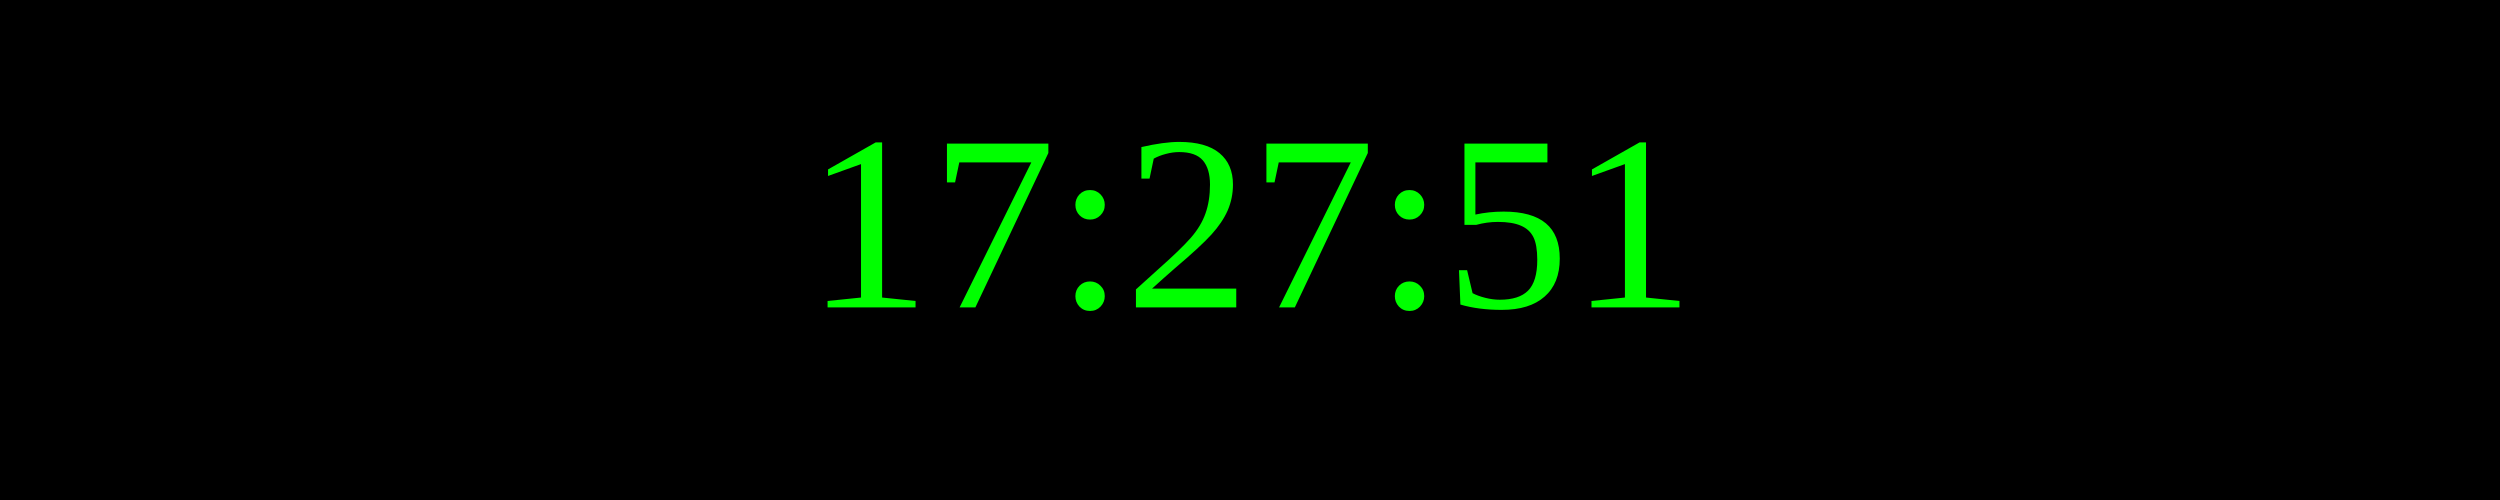
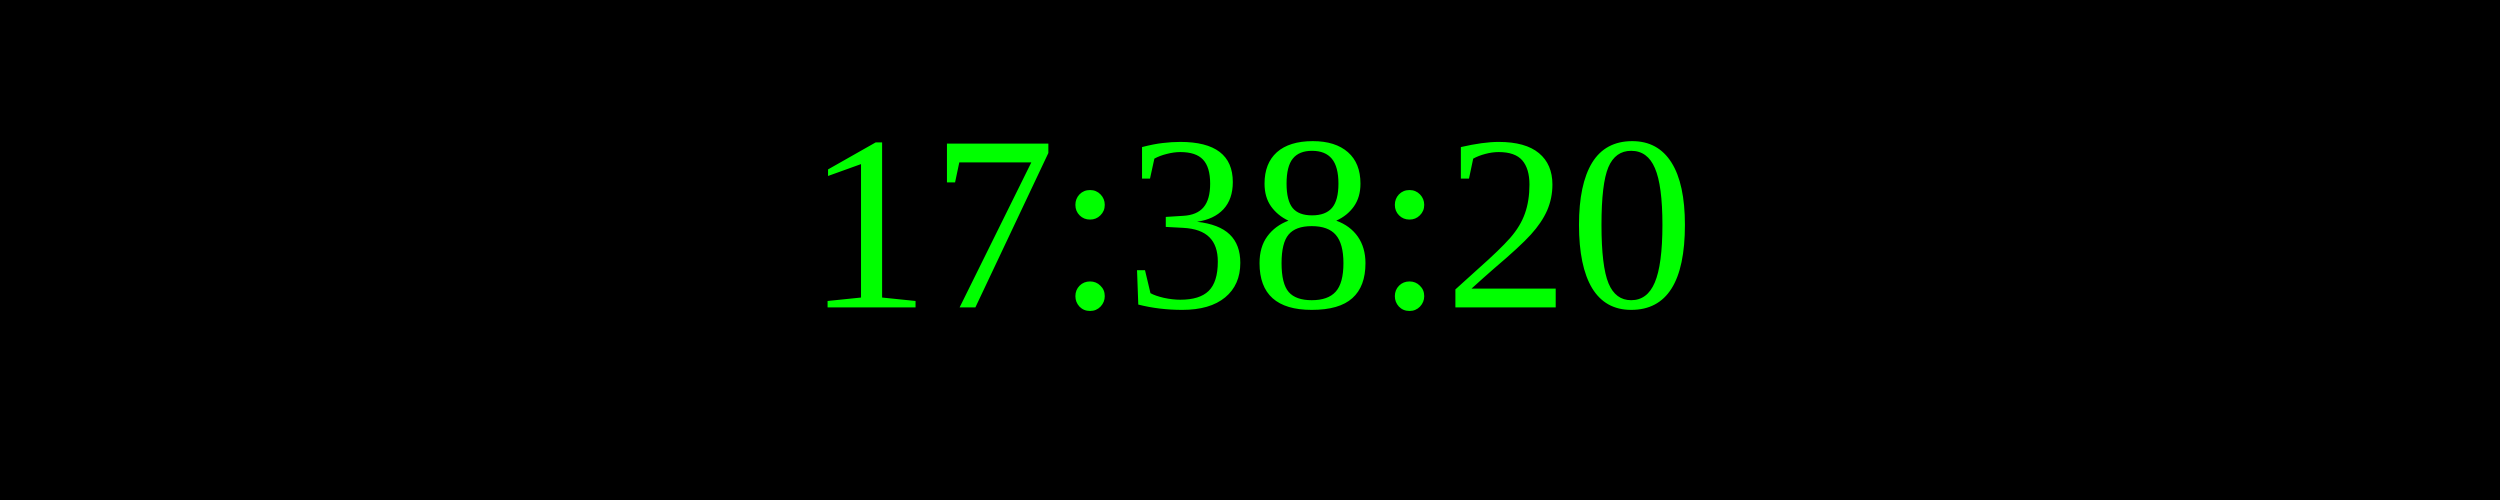
<svg xmlns="http://www.w3.org/2000/svg" width="250" height="50">
  <rect width="100%" height="100%" fill="black" />
  <text x="50%" y="50%" font-size="25" fill="lime" text-anchor="middle" dominant-baseline="middle">
- 17:27:51
+ 17:38:20
</text>
</svg>
